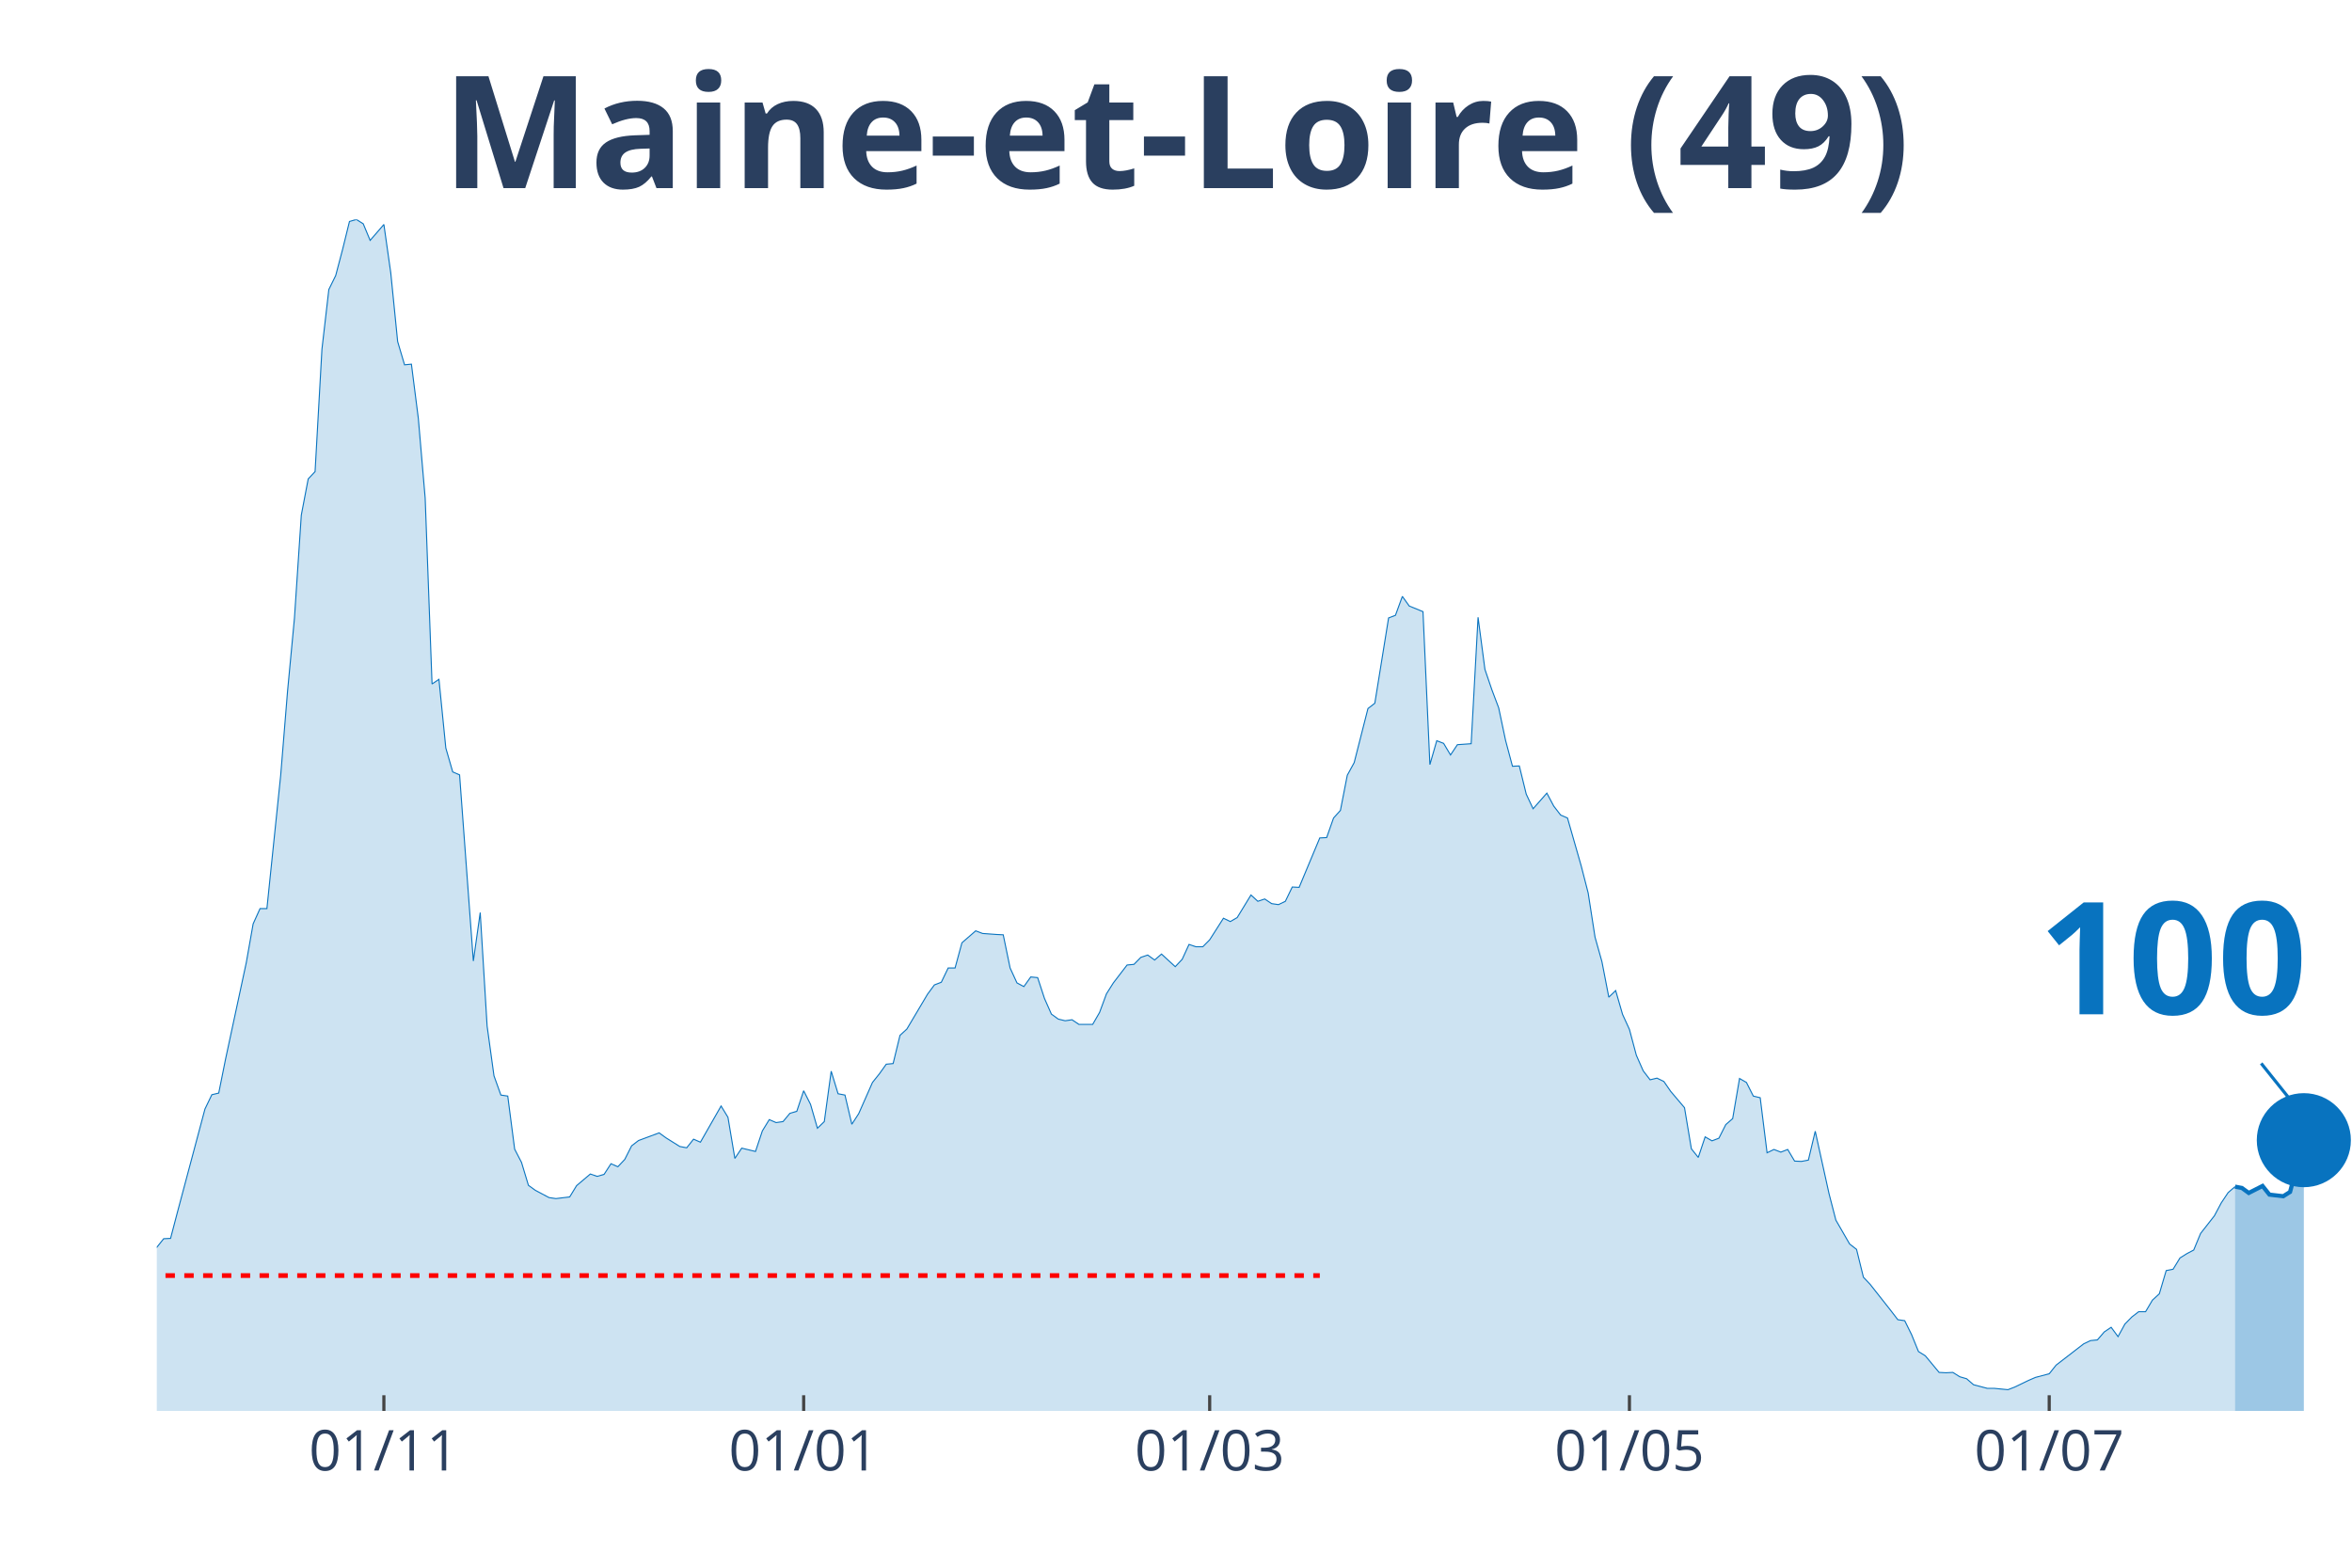
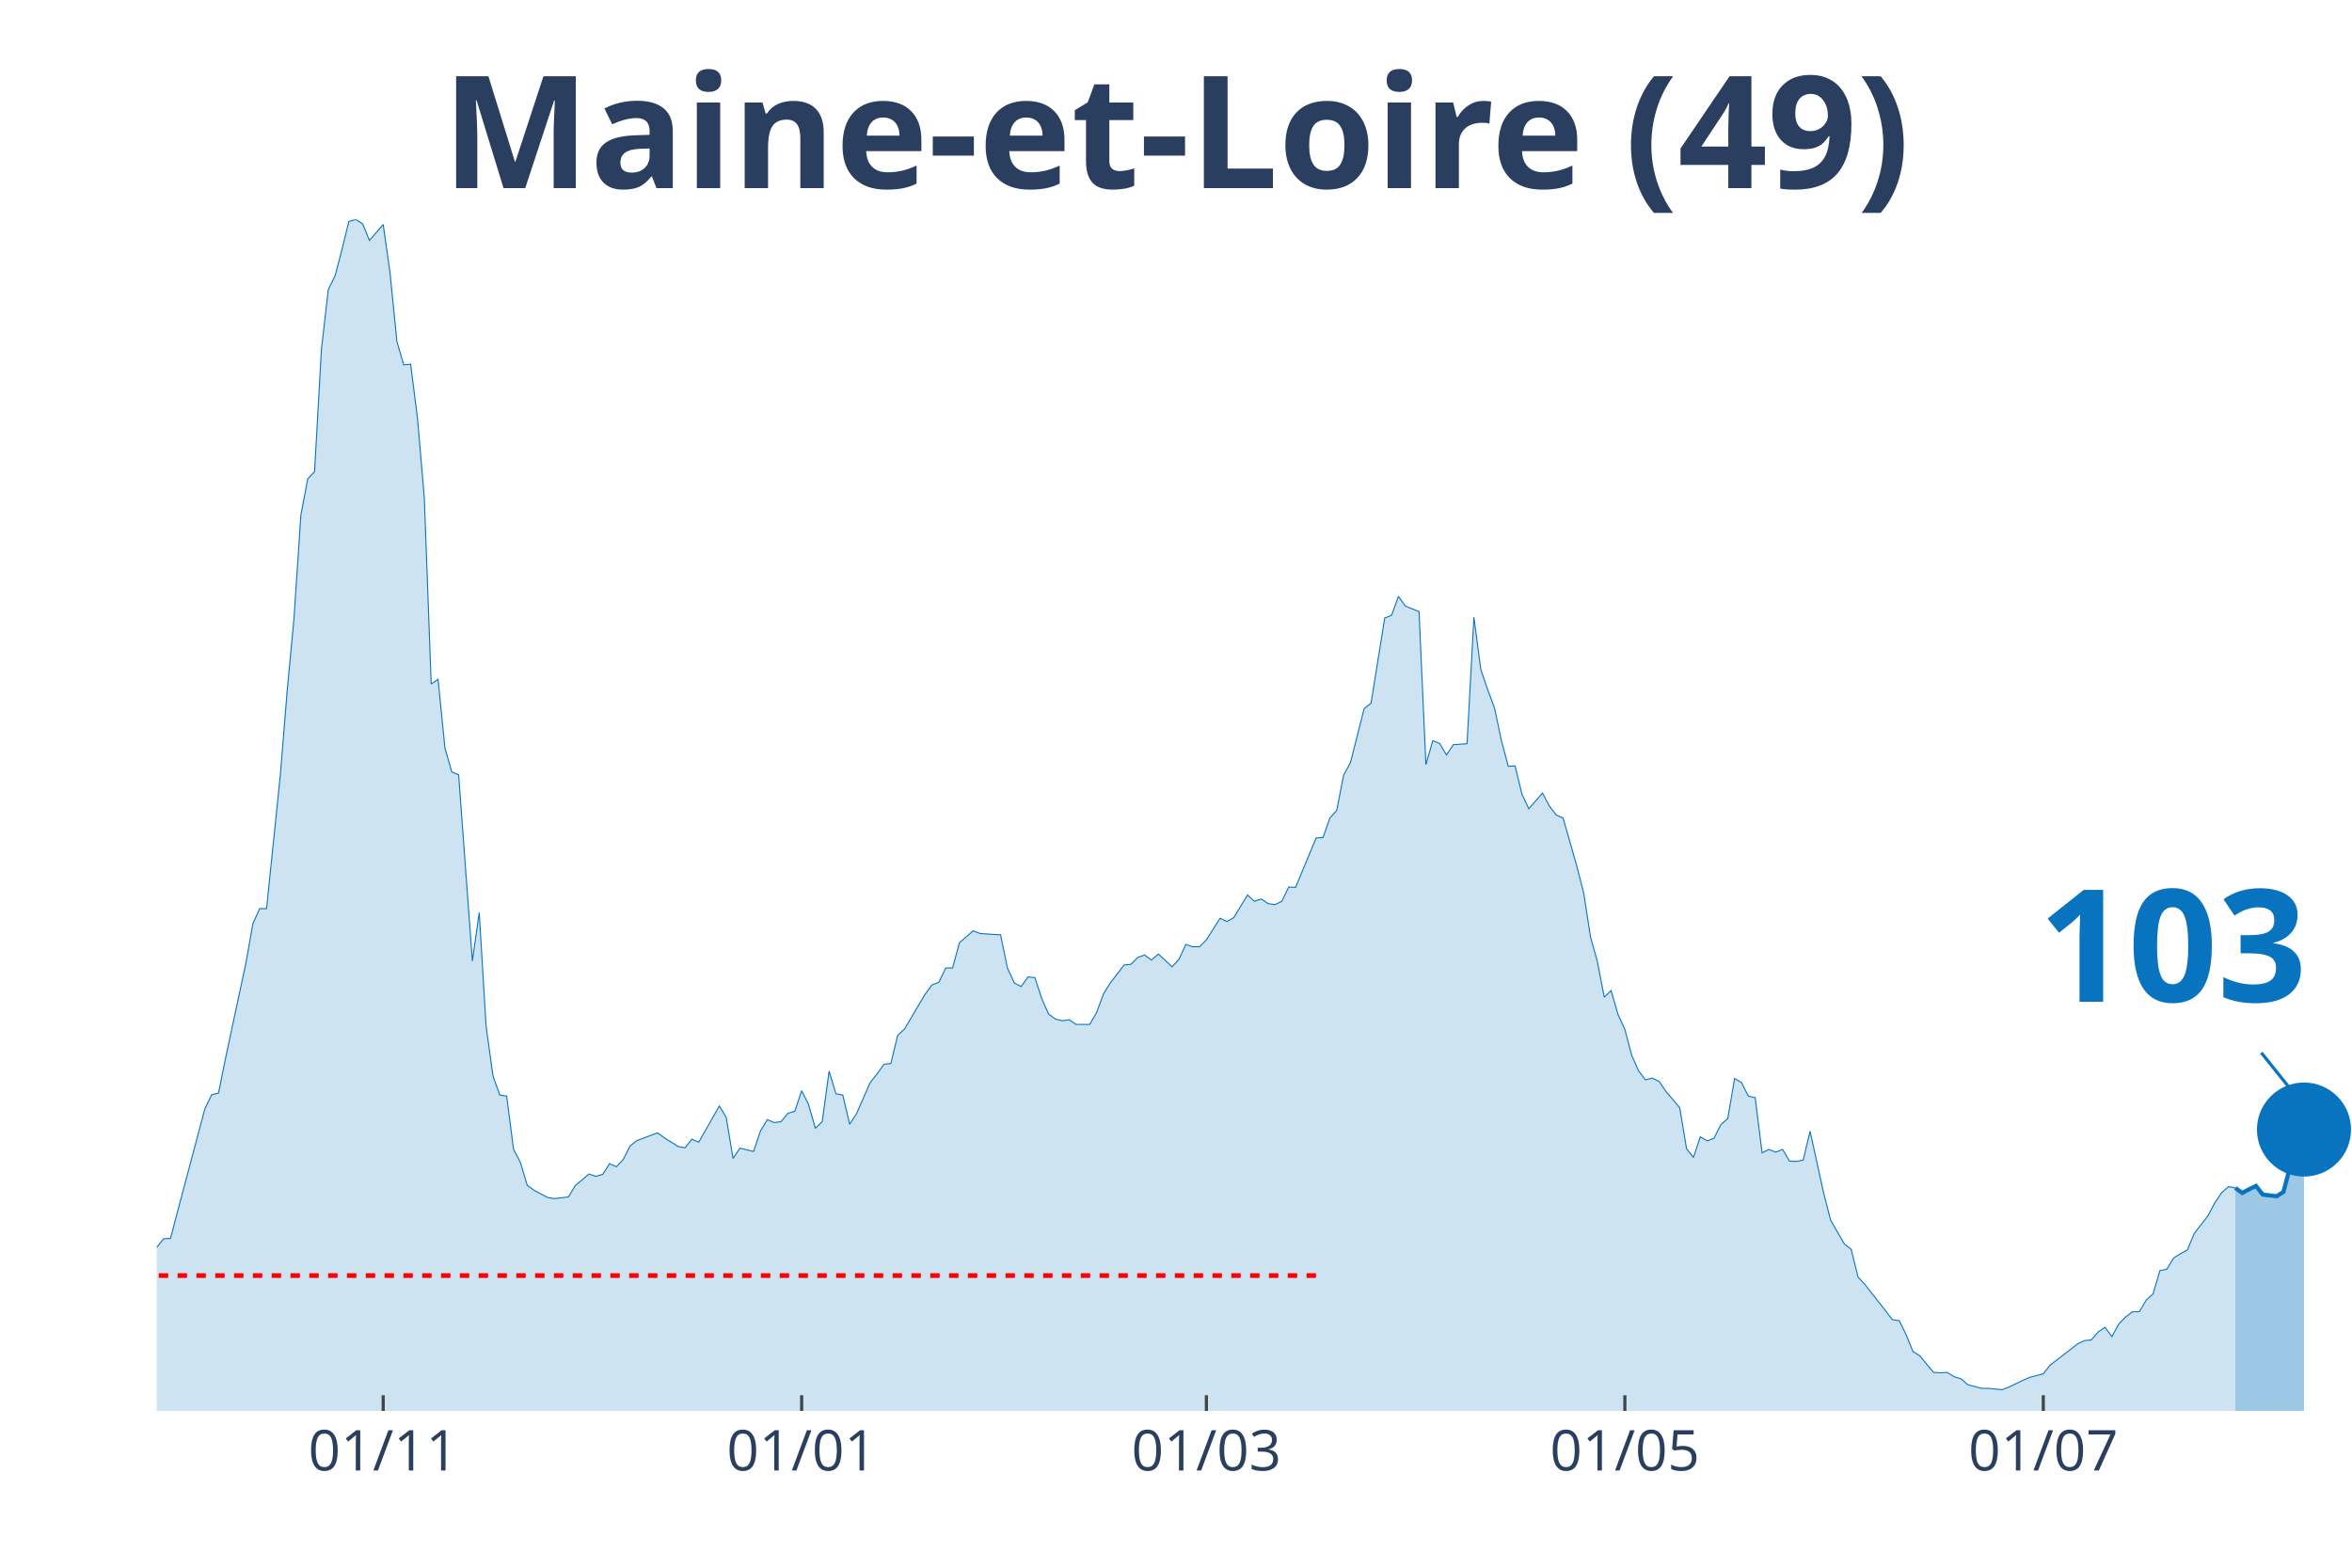
<svg xmlns="http://www.w3.org/2000/svg" class="main-svg" width="1125" height="750" style="" viewBox="0 0 750 500">
  <rect x="0" y="0" width="750" height="500" style="fill: rgb(0, 0, 0); fill-opacity: 0;" />
-   <defs id="defs-e6b2f2">
+   <defs id="defs-fb04dc">
    <g class="clips">
-       <clipPath id="clipe6b2f2xyplot" class="plotclip">
+       <clipPath id="clipfb04dcxyplot" class="plotclip">
        <rect width="700" height="380" />
      </clipPath>
-       <clipPath class="axesclip" id="clipe6b2f2x">
+       <clipPath class="axesclip" id="clipfb04dcx">
        <rect x="50" y="0" width="700" height="500" />
      </clipPath>
-       <clipPath class="axesclip" id="clipe6b2f2y">
+       <clipPath class="axesclip" id="clipfb04dcy">
        <rect x="0" y="70" width="750" height="380" />
      </clipPath>
-       <clipPath class="axesclip" id="clipe6b2f2xy">
+       <clipPath class="axesclip" id="clipfb04dcxy">
        <rect x="50" y="70" width="700" height="380" />
      </clipPath>
    </g>
    <g class="gradients" />
  </defs>
  <g class="bglayer">
    <rect class="bg" x="50" y="70" width="700" height="380" style="fill: rgb(0, 0, 0); fill-opacity: 0; stroke-width: 0;" />
  </g>
  <g class="layer-below">
    <g class="imagelayer" />
    <g class="shapelayer" />
  </g>
  <g class="cartesianlayer">
    <g class="subplot xy">
      <g class="layer-subplot">
        <g class="shapelayer" />
        <g class="imagelayer" />
      </g>
      <g class="gridlayer">
        <g class="x">
-           <path class="xgrid crisp" transform="translate(122.41,0)" d="M0,70v380" style="stroke: rgb(255, 255, 255); stroke-opacity: 1; stroke-width: 1px;" />
-           <path class="xgrid crisp" transform="translate(256.27,0)" d="M0,70v380" style="stroke: rgb(255, 255, 255); stroke-opacity: 1; stroke-width: 1px;" />
-           <path class="xgrid crisp" transform="translate(385.74,0)" d="M0,70v380" style="stroke: rgb(255, 255, 255); stroke-opacity: 1; stroke-width: 1px;" />
-           <path class="xgrid crisp" transform="translate(519.59,0)" d="M0,70v380" style="stroke: rgb(255, 255, 255); stroke-opacity: 1; stroke-width: 1px;" />
-           <path class="xgrid crisp" transform="translate(653.45,0)" d="M0,70v380" style="stroke: rgb(255, 255, 255); stroke-opacity: 1; stroke-width: 1px;" />
+           <path class="xgrid crisp" transform="translate(122.19,0)" d="M0,70v380" style="stroke: rgb(255, 255, 255); stroke-opacity: 1; stroke-width: 1px;" />
+           <path class="xgrid crisp" transform="translate(255.63,0)" d="M0,70v380" style="stroke: rgb(255, 255, 255); stroke-opacity: 1; stroke-width: 1px;" />
+           <path class="xgrid crisp" transform="translate(384.69,0)" d="M0,70v380" style="stroke: rgb(255, 255, 255); stroke-opacity: 1; stroke-width: 1px;" />
+           <path class="xgrid crisp" transform="translate(518.13,0)" d="M0,70v380" style="stroke: rgb(255, 255, 255); stroke-opacity: 1; stroke-width: 1px;" />
+           <path class="xgrid crisp" transform="translate(651.56,0)" d="M0,70v380" style="stroke: rgb(255, 255, 255); stroke-opacity: 1; stroke-width: 1px;" />
        </g>
        <g class="y" />
      </g>
      <g class="zerolinelayer" />
      <path class="xlines-below" />
      <path class="ylines-below" />
      <g class="overlines-below" />
      <g class="xaxislayer-below" />
      <g class="yaxislayer-below" />
      <g class="overaxes-below" />
-       <g class="plot" transform="translate(50, 70)" clip-path="url('#clipe6b2f2xyplot')">
+       <g class="plot" transform="translate(50, 70)" clip-path="url('#clipfb04dcxyplot')">
        <g class="scatterlayer mlayer">
-           <g class="trace scatter trace9ad5a7" style="stroke-miterlimit: 2;">
+           <g class="trace scatter trace466dca" style="stroke-miterlimit: 2;">
            <g class="fills">
              <g>
-                 <path class="js-fill" d="M662.7,380L-298.43,380L-298.43,373.12L-291.85,370.37L-289.66,370.69L-283.07,372.38L-280.88,375.13L-219.44,377.78L-217.24,378.1L-171.16,375.24L-168.97,374.29L-144.83,373.02L-142.63,373.54L-133.86,372.06L-131.66,372.91L-122.88,371.53L-120.69,371.43L-114.11,370.48L-111.91,369.31L-103.13,365.93L-100.94,363.81L-94.36,356.4L-92.16,355.98L-83.39,357.88L-81.19,360.53L-72.41,358.41L-70.22,355.77L-63.64,341.38L-61.44,335.98L-59.25,333.02L-57.05,333.12L-50.47,315.98L-48.28,315.45L-41.69,315.03L-39.5,316.3L-37.3,316.19L-35.11,317.78L-30.72,312.8L-28.53,313.33L-26.33,313.65L-24.14,310.58L-19.75,312.7L-17.55,315.56L-15.36,318.52L-13.17,318.31L-10.97,318.62L-8.78,321.8L-4.39,330.69L-2.19,329.52L0,327.83L2.19,325.08L4.39,324.97L6.58,316.61L15.36,283.7L17.55,279.15L19.75,278.62L21.94,267.72L28.53,237.04L30.72,224.66L32.92,219.79L35.11,219.79L39.5,177.35L41.69,150.48L43.89,127.2L46.08,94.29L48.28,82.75L50.47,80.42L52.66,41.38L54.86,22.33L57.05,17.88L59.25,9.52L61.44,0.63L63.64,0L65.83,1.38L68.03,6.67L72.41,1.59L74.61,17.04L76.8,38.94L79,46.35L81.19,46.14L83.39,63.39L85.58,88.89L87.77,148.15L89.97,146.67L92.16,168.57L94.36,176.19L96.55,177.14L100.94,236.51L103.13,221.06L105.33,257.25L107.52,273.12L109.72,279.26L111.91,279.58L114.11,296.51L116.3,300.74L118.5,308.04L120.69,309.63L125.08,311.96L127.27,312.28L131.66,311.75L133.86,308.15L138.24,304.44L140.44,305.19L142.63,304.55L144.83,301.16L147.02,302.12L149.22,299.79L151.41,295.45L153.61,293.76L160.19,291.32L162.38,292.91L166.77,295.66L168.97,296.08L171.16,293.33L173.35,294.29L179.94,282.75L182.13,286.35L184.33,299.47L186.52,296.19L190.91,297.25L193.1,290.69L195.3,287.09L197.49,288.04L199.69,287.72L201.88,285.08L204.08,284.44L206.27,277.88L208.46,282.22L210.66,289.84L212.85,287.72L215.05,271.64L217.24,278.84L219.44,279.26L221.63,288.57L223.82,285.19L228.21,275.24L230.41,272.49L232.6,269.42L234.8,269.21L236.99,260.21L239.18,258.2L245.77,247.09L247.96,244.13L250.16,243.28L252.35,238.73L254.55,238.73L256.74,230.69L261.13,226.88L263.32,227.72L267.71,228.04L269.91,228.15L272.1,238.73L274.29,243.49L276.49,244.66L278.68,241.59L280.88,241.8L283.07,248.47L285.27,253.44L287.46,255.03L289.66,255.56L291.85,255.24L294.04,256.72L296.24,256.72L298.43,256.72L300.63,252.91L302.82,246.98L305.02,243.49L309.4,237.78L311.6,237.57L313.79,235.34L315.99,234.6L318.18,236.19L320.38,234.29L324.76,238.31L326.96,235.98L329.15,231.22L331.35,231.96L333.54,231.96L335.74,229.74L340.13,222.86L342.32,223.92L344.51,222.65L346.71,219.05L348.9,215.45L351.1,217.46L353.29,216.72L355.49,218.2L357.68,218.52L359.87,217.46L362.07,212.91L364.26,213.02L370.85,197.25L373.04,197.14L375.24,190.9L377.43,188.47L379.62,177.25L381.82,173.23L386.21,155.98L388.4,154.29L392.79,127.09L394.98,126.24L397.18,120.21L399.37,123.28L403.76,125.08L405.96,173.86L408.15,166.24L410.34,167.09L412.54,170.79L414.73,167.51L419.12,167.2L421.32,126.88L423.51,143.49L425.71,149.95L427.9,155.77L430.09,166.14L432.29,174.39L434.48,174.29L436.68,183.28L438.87,187.94L443.26,182.96L445.45,187.09L447.65,189.95L449.84,190.9L454.23,206.24L456.43,214.81L458.62,228.89L460.82,236.72L463.01,248.04L465.2,245.93L467.4,253.54L469.59,258.31L471.79,266.56L473.98,271.53L476.18,274.39L478.37,273.86L480.56,274.92L482.76,278.1L487.15,283.28L489.34,296.4L491.54,299.15L493.73,292.59L495.92,293.86L498.12,293.02L500.31,288.68L502.51,286.77L504.7,273.97L506.9,275.24L509.09,279.58L511.29,280.11L513.48,297.67L515.67,296.61L517.87,297.46L520.06,296.61L522.26,300.32L524.45,300.42L526.65,300L528.84,290.79L533.23,310.69L535.42,319.15L539.81,326.77L542.01,328.47L544.2,337.35L546.39,339.68L552.98,348.04L555.17,350.9L557.37,351.22L559.56,355.66L561.76,361.06L563.95,362.43L568.34,367.72L570.53,367.83L572.73,367.72L574.92,369.1L577.12,369.74L579.31,371.64L583.7,372.8L585.89,372.8L590.28,373.23L592.48,372.38L596.87,370.26L599.06,369.31L603.45,368.15L605.64,365.4L614.42,358.62L616.61,357.57L618.81,357.35L621,354.81L623.2,353.33L625.39,356.3L627.59,352.28L629.78,350.05L631.97,348.36L634.17,348.36L636.36,344.66L638.56,342.65L640.75,335.24L642.95,334.81L645.14,331.22L647.34,329.84L649.53,328.68L651.72,323.39L656.11,317.78L658.31,313.65L660.5,310.37L662.7,308.47" style="fill: rgb(8, 115, 191); fill-opacity: 0.2; stroke-width: 0;" />
+                 <path class="js-fill" d="M662.81,380L-297.5,380L-297.5,373.12L-290.94,370.37L-288.75,370.69L-282.19,372.38L-280,375.13L-218.75,377.78L-216.56,378.1L-170.62,375.24L-168.44,374.29L-144.37,373.02L-142.19,373.54L-133.44,372.06L-131.25,372.91L-122.5,371.53L-120.31,371.43L-113.75,370.48L-111.56,369.31L-102.81,365.93L-100.62,363.81L-94.06,356.4L-91.87,355.98L-83.12,357.88L-80.94,360.53L-72.19,358.41L-70,355.77L-63.44,341.38L-61.25,335.98L-59.06,333.02L-56.87,333.12L-50.31,315.98L-48.12,315.45L-41.56,315.03L-39.37,316.3L-37.19,316.19L-35,317.78L-30.62,312.8L-28.44,313.33L-26.25,313.65L-24.06,310.58L-19.69,312.7L-17.5,315.56L-15.31,318.52L-13.12,318.31L-10.94,318.62L-8.75,321.8L-4.37,330.69L-2.19,329.52L0,327.83L2.19,325.08L4.38,324.97L6.56,316.61L15.31,283.7L17.5,279.15L19.69,278.62L21.88,267.72L28.44,237.04L30.63,224.66L32.81,219.79L35,219.79L39.38,177.35L41.56,150.48L43.75,127.2L45.94,94.29L48.13,82.75L50.31,80.42L52.5,41.38L54.69,22.33L56.88,17.88L59.06,9.52L61.25,0.63L63.44,0L65.63,1.38L67.81,6.67L72.19,1.59L74.38,17.04L76.56,38.94L78.75,46.35L80.94,46.14L83.13,63.39L85.31,88.89L87.5,148.15L89.69,146.67L91.88,168.57L94.06,176.19L96.25,177.14L100.63,236.51L102.81,221.06L105,257.25L107.19,273.12L109.38,279.26L111.56,279.58L113.75,296.51L115.94,300.74L118.13,308.04L120.31,309.63L124.69,311.96L126.88,312.28L131.25,311.75L133.44,308.15L137.81,304.44L140,305.19L142.19,304.55L144.38,301.16L146.56,302.12L148.75,299.79L150.94,295.45L153.13,293.76L159.69,291.32L161.88,292.91L166.25,295.66L168.44,296.08L170.63,293.33L172.81,294.29L179.38,282.75L181.56,286.35L183.75,299.47L185.94,296.19L190.31,297.25L192.5,290.69L194.69,287.09L196.88,288.04L199.06,287.72L201.25,285.08L203.44,284.44L205.63,277.88L207.81,282.22L210,289.84L212.19,287.72L214.38,271.64L216.56,278.84L218.75,279.26L220.94,288.57L223.13,285.19L227.5,275.24L229.69,272.49L231.88,269.42L234.06,269.21L236.25,260.21L238.44,258.2L245,247.09L247.19,244.13L249.38,243.28L251.56,238.73L253.75,238.73L255.94,230.69L260.31,226.88L262.5,227.72L266.88,228.04L269.06,228.15L271.25,238.73L273.44,243.49L275.63,244.66L277.81,241.59L280,241.8L282.19,248.47L284.38,253.44L286.56,255.03L288.75,255.56L290.94,255.24L293.13,256.72L295.31,256.72L297.5,256.72L299.69,252.91L301.88,246.98L304.06,243.49L308.44,237.78L310.63,237.57L312.81,235.34L315,234.6L317.19,236.19L319.38,234.29L323.75,238.31L325.94,235.98L328.13,231.22L330.31,231.96L332.5,231.96L334.69,229.74L339.06,222.86L341.25,223.92L343.44,222.65L345.63,219.05L347.81,215.45L350,217.46L352.19,216.72L354.38,218.2L356.56,218.52L358.75,217.46L360.94,212.91L363.13,213.02L369.69,197.25L371.88,197.14L374.06,190.9L376.25,188.47L378.44,177.25L380.63,173.23L385,155.98L387.19,154.29L391.56,127.09L393.75,126.24L395.94,120.21L398.13,123.28L402.5,125.08L404.69,173.86L406.88,166.24L409.06,167.09L411.25,170.79L413.44,167.51L417.81,167.2L420,126.88L422.19,143.49L424.38,149.95L426.56,155.77L428.75,166.14L430.94,174.39L433.13,174.29L435.31,183.28L437.5,187.94L441.88,182.96L444.06,187.09L446.25,189.95L448.44,190.9L452.81,206.24L455,214.81L457.19,228.89L459.38,236.72L461.56,248.04L463.75,245.93L465.94,253.54L468.13,258.31L470.31,266.56L472.5,271.53L474.69,274.39L476.88,273.86L479.06,274.92L481.25,278.1L485.63,283.28L487.81,296.4L490,299.15L492.19,292.59L494.38,293.86L496.56,293.02L498.75,288.68L500.94,286.77L503.13,273.97L505.31,275.24L507.5,279.58L509.69,280.11L511.88,297.67L514.06,296.61L516.25,297.46L518.44,296.61L520.63,300.32L522.81,300.42L525,300L527.19,290.79L531.56,310.69L533.75,319.15L538.13,326.77L540.31,328.47L542.5,337.35L544.69,339.68L551.25,348.04L553.44,350.9L555.63,351.22L557.81,355.66L560,361.06L562.19,362.43L566.56,367.72L568.75,367.83L570.94,367.72L573.13,369.1L575.31,369.74L577.5,371.64L581.88,372.8L584.06,372.8L588.44,373.23L590.63,372.38L595,370.26L597.19,369.31L601.56,368.15L603.75,365.4L612.5,358.62L614.69,357.57L616.88,357.35L619.06,354.81L621.25,353.33L623.44,356.3L625.63,352.28L627.81,350.05L630,348.36L632.19,348.36L634.38,344.66L636.56,342.65L638.75,335.24L640.94,334.81L643.13,331.22L645.31,329.84L647.5,328.68L649.69,323.39L654.06,317.78L656.25,313.65L658.44,310.37L660.63,308.47L662.81,308.89" style="fill: rgb(8, 115, 191); fill-opacity: 0.2; stroke-width: 0;" />
              </g>
            </g>
            <g class="errorbars" />
            <g class="lines">
-               <path class="js-line" d="M-298.43,373.12L-291.85,370.37L-289.66,370.69L-283.07,372.38L-280.88,375.13L-219.44,377.78L-217.24,378.1L-171.16,375.24L-168.97,374.29L-144.83,373.02L-142.63,373.54L-133.86,372.06L-131.66,372.91L-122.88,371.53L-120.69,371.43L-114.11,370.48L-111.91,369.31L-103.13,365.93L-100.94,363.81L-94.36,356.4L-92.16,355.98L-83.39,357.88L-81.19,360.53L-72.41,358.41L-70.22,355.77L-63.64,341.38L-61.44,335.98L-59.25,333.02L-57.05,333.12L-50.47,315.98L-48.28,315.45L-41.69,315.03L-39.5,316.3L-37.3,316.19L-35.11,317.78L-30.72,312.8L-28.53,313.33L-26.33,313.65L-24.14,310.58L-19.75,312.7L-17.55,315.56L-15.36,318.52L-13.17,318.31L-10.97,318.62L-8.78,321.8L-4.39,330.69L-2.19,329.52L0,327.83L2.19,325.08L4.39,324.97L6.58,316.61L15.36,283.7L17.55,279.15L19.75,278.62L21.94,267.72L28.53,237.04L30.72,224.66L32.92,219.79L35.11,219.79L39.5,177.35L41.69,150.48L43.89,127.2L46.08,94.29L48.28,82.75L50.47,80.42L52.66,41.38L54.86,22.33L57.05,17.88L59.25,9.52L61.44,0.63L63.64,0L65.83,1.38L68.03,6.67L72.41,1.59L74.61,17.04L76.8,38.94L79,46.35L81.19,46.14L83.39,63.39L85.58,88.89L87.77,148.15L89.97,146.67L92.16,168.57L94.36,176.19L96.55,177.14L100.94,236.51L103.13,221.06L105.33,257.25L107.52,273.12L109.72,279.26L111.91,279.58L114.11,296.51L116.3,300.74L118.5,308.04L120.69,309.63L125.08,311.96L127.27,312.28L131.66,311.75L133.86,308.15L138.24,304.44L140.44,305.19L142.63,304.55L144.83,301.16L147.02,302.12L149.22,299.79L151.41,295.45L153.61,293.76L160.19,291.32L162.38,292.91L166.77,295.66L168.97,296.08L171.16,293.33L173.35,294.29L179.94,282.75L182.13,286.35L184.33,299.47L186.52,296.19L190.91,297.25L193.1,290.69L195.3,287.09L197.49,288.04L199.69,287.72L201.88,285.08L204.08,284.44L206.27,277.88L208.46,282.22L210.66,289.84L212.85,287.72L215.05,271.64L217.24,278.84L219.44,279.26L221.63,288.57L223.82,285.19L228.21,275.24L230.41,272.49L232.6,269.42L234.8,269.21L236.99,260.21L239.18,258.2L245.77,247.09L247.96,244.13L250.16,243.28L252.35,238.73L254.55,238.73L256.74,230.69L261.13,226.88L263.32,227.72L267.71,228.04L269.91,228.15L272.1,238.73L274.29,243.49L276.49,244.66L278.68,241.59L280.88,241.8L283.07,248.47L285.27,253.44L287.46,255.03L289.66,255.56L291.85,255.24L294.04,256.72L296.24,256.72L298.43,256.72L300.63,252.91L302.82,246.98L305.02,243.49L309.4,237.78L311.6,237.57L313.79,235.34L315.99,234.6L318.18,236.19L320.38,234.29L324.76,238.31L326.96,235.98L329.15,231.22L331.35,231.96L333.54,231.96L335.74,229.74L340.13,222.86L342.32,223.92L344.51,222.65L346.71,219.05L348.9,215.45L351.1,217.46L353.29,216.72L355.49,218.2L357.68,218.52L359.87,217.46L362.07,212.91L364.26,213.02L370.85,197.25L373.04,197.14L375.24,190.9L377.43,188.47L379.62,177.25L381.82,173.23L386.21,155.98L388.4,154.29L392.79,127.09L394.98,126.24L397.18,120.21L399.37,123.28L403.76,125.08L405.96,173.86L408.15,166.24L410.34,167.09L412.54,170.79L414.73,167.51L419.12,167.2L421.32,126.88L423.51,143.49L425.71,149.95L427.9,155.77L430.09,166.14L432.29,174.39L434.48,174.29L436.68,183.28L438.87,187.94L443.26,182.96L445.45,187.09L447.65,189.95L449.84,190.9L454.23,206.24L456.43,214.81L458.62,228.89L460.82,236.72L463.01,248.04L465.2,245.93L467.4,253.54L469.59,258.31L471.79,266.56L473.98,271.53L476.18,274.39L478.37,273.86L480.56,274.92L482.76,278.1L487.15,283.28L489.34,296.4L491.54,299.15L493.73,292.59L495.92,293.86L498.12,293.02L500.31,288.68L502.51,286.77L504.7,273.97L506.9,275.24L509.09,279.58L511.29,280.11L513.48,297.67L515.67,296.61L517.87,297.46L520.06,296.61L522.26,300.32L524.45,300.42L526.65,300L528.84,290.79L533.23,310.69L535.42,319.15L539.81,326.77L542.01,328.47L544.2,337.35L546.39,339.68L552.98,348.04L555.17,350.9L557.37,351.22L559.56,355.66L561.76,361.06L563.95,362.43L568.34,367.72L570.53,367.83L572.73,367.72L574.92,369.1L577.12,369.74L579.31,371.64L583.7,372.8L585.89,372.8L590.28,373.23L592.48,372.38L596.87,370.26L599.06,369.31L603.45,368.15L605.64,365.4L614.42,358.62L616.61,357.57L618.81,357.35L621,354.81L623.2,353.33L625.39,356.3L627.59,352.28L629.78,350.05L631.97,348.36L634.17,348.36L636.36,344.66L638.56,342.65L640.75,335.24L642.95,334.81L645.14,331.22L647.34,329.84L649.53,328.68L651.72,323.39L656.11,317.78L658.31,313.65L660.5,310.37L662.7,308.47" style="vector-effect: non-scaling-stroke; fill: none; stroke: rgb(8, 115, 191); stroke-opacity: 1; stroke-width: 0.5px; opacity: 1;" />
+               <path class="js-line" d="M-297.5,373.12L-290.94,370.37L-288.75,370.69L-282.19,372.38L-280,375.13L-218.75,377.78L-216.56,378.1L-170.62,375.24L-168.44,374.29L-144.37,373.02L-142.19,373.54L-133.44,372.06L-131.25,372.91L-122.5,371.53L-120.31,371.43L-113.75,370.48L-111.56,369.31L-102.81,365.93L-100.62,363.81L-94.06,356.4L-91.87,355.98L-83.12,357.88L-80.94,360.53L-72.19,358.41L-70,355.77L-63.44,341.38L-61.25,335.98L-59.06,333.02L-56.87,333.12L-50.31,315.98L-48.12,315.45L-41.56,315.03L-39.37,316.3L-37.19,316.19L-35,317.78L-30.62,312.8L-28.44,313.33L-26.25,313.65L-24.06,310.58L-19.69,312.7L-17.5,315.56L-15.31,318.52L-13.12,318.31L-10.94,318.62L-8.75,321.8L-4.37,330.69L-2.19,329.52L0,327.83L2.19,325.08L4.38,324.97L6.56,316.61L15.31,283.7L17.5,279.15L19.69,278.62L21.88,267.72L28.44,237.04L30.63,224.66L32.81,219.79L35,219.79L39.38,177.35L41.56,150.48L43.75,127.2L45.94,94.29L48.13,82.75L50.31,80.42L52.5,41.38L54.69,22.33L56.88,17.88L59.06,9.52L61.25,0.63L63.44,0L65.63,1.38L67.81,6.67L72.19,1.59L74.38,17.04L76.56,38.94L78.75,46.35L80.94,46.14L83.13,63.39L85.31,88.89L87.5,148.15L89.69,146.67L91.88,168.57L94.06,176.19L96.25,177.14L100.63,236.51L102.81,221.06L105,257.25L107.19,273.12L109.38,279.26L111.56,279.58L113.75,296.51L115.94,300.74L118.13,308.04L120.31,309.63L124.69,311.96L126.88,312.28L131.25,311.75L133.44,308.15L137.81,304.44L140,305.19L142.19,304.55L144.38,301.16L146.56,302.12L148.75,299.79L150.94,295.45L153.13,293.76L159.69,291.32L161.88,292.91L166.25,295.66L168.44,296.08L170.63,293.33L172.81,294.29L179.38,282.75L181.56,286.35L183.75,299.47L185.94,296.19L190.31,297.25L192.5,290.69L194.69,287.09L196.88,288.04L199.06,287.72L201.25,285.08L203.44,284.44L205.63,277.88L207.81,282.22L210,289.84L212.19,287.72L214.38,271.64L216.56,278.84L218.75,279.26L220.94,288.57L223.13,285.19L227.5,275.24L229.69,272.49L231.88,269.42L234.06,269.21L236.25,260.21L238.44,258.2L245,247.09L247.19,244.13L249.38,243.28L251.56,238.73L253.75,238.73L255.94,230.69L260.31,226.88L262.5,227.72L266.88,228.04L269.06,228.15L271.25,238.73L273.44,243.49L275.63,244.66L277.81,241.59L280,241.8L282.19,248.47L284.38,253.44L286.56,255.03L288.75,255.56L290.94,255.24L293.13,256.72L295.31,256.72L297.5,256.72L299.69,252.91L301.88,246.98L304.06,243.49L308.44,237.78L310.63,237.57L312.81,235.34L315,234.6L317.19,236.19L319.38,234.29L323.75,238.31L325.94,235.98L328.13,231.22L330.31,231.96L332.5,231.96L334.69,229.74L339.06,222.86L341.25,223.92L343.44,222.65L345.63,219.05L347.81,215.45L350,217.46L352.19,216.72L354.38,218.2L356.56,218.52L358.75,217.46L360.94,212.91L363.13,213.02L369.69,197.25L371.88,197.14L374.06,190.9L376.25,188.47L378.44,177.25L380.63,173.23L385,155.98L387.19,154.29L391.56,127.09L393.75,126.24L395.94,120.21L398.13,123.28L402.5,125.08L404.69,173.86L406.88,166.24L409.06,167.09L411.25,170.79L413.44,167.51L417.81,167.2L420,126.88L422.19,143.49L424.38,149.95L426.56,155.77L428.75,166.14L430.94,174.39L433.13,174.29L435.31,183.28L437.5,187.94L441.88,182.96L444.06,187.09L446.25,189.95L448.44,190.9L452.81,206.24L455,214.81L457.19,228.89L459.38,236.72L461.56,248.04L463.75,245.93L465.94,253.54L468.13,258.31L470.31,266.56L472.5,271.53L474.69,274.39L476.88,273.86L479.06,274.92L481.25,278.1L485.63,283.28L487.81,296.4L490,299.15L492.19,292.59L494.38,293.86L496.56,293.02L498.75,288.68L500.94,286.77L503.13,273.97L505.31,275.24L507.5,279.58L509.69,280.11L511.88,297.67L514.06,296.61L516.25,297.46L518.44,296.61L520.63,300.32L522.81,300.42L525,300L527.19,290.79L531.56,310.69L533.75,319.15L538.13,326.77L540.31,328.47L542.5,337.35L544.69,339.68L551.25,348.04L553.44,350.9L555.63,351.22L557.81,355.66L560,361.06L562.19,362.43L566.56,367.72L568.75,367.83L570.94,367.72L573.13,369.1L575.31,369.74L577.5,371.64L581.88,372.8L584.06,372.8L588.44,373.23L590.63,372.38L595,370.26L597.19,369.31L601.56,368.15L603.75,365.4L612.5,358.62L614.69,357.57L616.88,357.35L619.06,354.81L621.25,353.33L623.44,356.3L625.63,352.28L627.81,350.05L630,348.36L632.19,348.36L634.38,344.66L636.56,342.65L638.75,335.24L640.94,334.81L643.13,331.22L645.31,329.84L647.5,328.68L649.69,323.39L654.06,317.78L656.25,313.65L658.44,310.37L660.63,308.47L662.81,308.89" style="vector-effect: non-scaling-stroke; fill: none; stroke: rgb(8, 115, 191); stroke-opacity: 1; stroke-width: 0.5px; opacity: 1;" />
            </g>
            <g class="points" />
            <g class="text" />
          </g>
-           <g class="trace scatter trace0105bd" style="stroke-miterlimit: 2;">
+           <g class="trace scatter trace30c24e" style="stroke-miterlimit: 2;">
            <g class="fills">
              <g>
-                 <path class="js-fill" d="M684.64,380L662.7,380L662.7,308.47L664.89,308.89L667.08,310.48L671.47,308.25L673.67,311.01L678.06,311.53L680.25,310.16L684.64,293.65" style="fill: rgb(8, 115, 191); fill-opacity: 0.4; stroke-width: 0;" />
+                 <path class="js-fill" d="M684.69,380L662.81,380L662.81,308.89L665,310.48L667.19,309.31L669.38,308.25L671.56,311.01L675.94,311.53L678.13,310.16L682.5,293.65L684.69,290.26" style="fill: rgb(8, 115, 191); fill-opacity: 0.4; stroke-width: 0;" />
              </g>
            </g>
            <g class="errorbars" />
            <g class="lines">
-               <path class="js-line" d="M662.7,308.47L664.89,308.89L667.08,310.48L671.47,308.25L673.67,311.01L678.06,311.53L680.25,310.16L684.64,293.65" style="vector-effect: non-scaling-stroke; fill: none; stroke: rgb(8, 115, 191); stroke-opacity: 1; stroke-width: 2px; opacity: 1;" />
+               <path class="js-line" d="M662.81,308.89L665,310.48L667.19,309.31L669.38,308.25L671.56,311.01L675.94,311.53L678.13,310.16L682.5,293.65L684.69,290.26" style="vector-effect: non-scaling-stroke; fill: none; stroke: rgb(8, 115, 191); stroke-opacity: 1; stroke-width: 2px; opacity: 1;" />
            </g>
            <g class="points" />
            <g class="text" />
          </g>
-           <g class="trace scatter tracecc9b64" style="stroke-miterlimit: 2; opacity: 1;">
+           <g class="trace scatter trace2aabd6" style="stroke-miterlimit: 2; opacity: 1;">
            <g class="fills" />
            <g class="errorbars" />
            <g class="lines" />
            <g class="points">
-               <path class="point" transform="translate(684.64,293.65)" d="M15,0A15,15 0 1,1 0,-15A15,15 0 0,1 15,0Z" style="opacity: 1; stroke-width: 0px; fill: rgb(8, 115, 191); fill-opacity: 1;" />
+               <path class="point" transform="translate(684.69,290.26)" d="M15,0A15,15 0 1,1 0,-15A15,15 0 0,1 15,0Z" style="opacity: 1; stroke-width: 0px; fill: rgb(8, 115, 191); fill-opacity: 1;" />
            </g>
            <g class="text" />
          </g>
        </g>
      </g>
      <g class="overplot" />
      <path class="xlines-above crisp" style="fill: none; stroke-width: 1px; stroke: rgb(0, 0, 0); stroke-opacity: 0;" d="" />
      <path class="ylines-above crisp" style="fill: none;" d="M0,0" />
      <g class="overlines-above" />
      <g class="xaxislayer-above">
-         <path class="xtick ticks crisp" d="M0,450v-5" transform="translate(122.41,0)" style="stroke: rgb(68, 68, 68); stroke-opacity: 1; stroke-width: 1px;" />
-         <path class="xtick ticks crisp" d="M0,450v-5" transform="translate(256.27,0)" style="stroke: rgb(68, 68, 68); stroke-opacity: 1; stroke-width: 1px;" />
-         <path class="xtick ticks crisp" d="M0,450v-5" transform="translate(385.74,0)" style="stroke: rgb(68, 68, 68); stroke-opacity: 1; stroke-width: 1px;" />
-         <path class="xtick ticks crisp" d="M0,450v-5" transform="translate(519.59,0)" style="stroke: rgb(68, 68, 68); stroke-opacity: 1; stroke-width: 1px;" />
-         <path class="xtick ticks crisp" d="M0,450v-5" transform="translate(653.45,0)" style="stroke: rgb(68, 68, 68); stroke-opacity: 1; stroke-width: 1px;" />
+         <path class="xtick ticks crisp" d="M0,450v-5" transform="translate(122.19,0)" style="stroke: rgb(68, 68, 68); stroke-opacity: 1; stroke-width: 1px;" />
+         <path class="xtick ticks crisp" d="M0,450v-5" transform="translate(255.63,0)" style="stroke: rgb(68, 68, 68); stroke-opacity: 1; stroke-width: 1px;" />
+         <path class="xtick ticks crisp" d="M0,450v-5" transform="translate(384.69,0)" style="stroke: rgb(68, 68, 68); stroke-opacity: 1; stroke-width: 1px;" />
+         <path class="xtick ticks crisp" d="M0,450v-5" transform="translate(518.13,0)" style="stroke: rgb(68, 68, 68); stroke-opacity: 1; stroke-width: 1px;" />
+         <path class="xtick ticks crisp" d="M0,450v-5" transform="translate(651.56,0)" style="stroke: rgb(68, 68, 68); stroke-opacity: 1; stroke-width: 1px;" />
        <g class="xtick">
-           <text text-anchor="middle" x="0" y="469" transform="translate(122.41,0)" style="font-family: 'Open Sans', verdana, arial, sans-serif; font-size: 18px; fill: rgb(42, 63, 95); fill-opacity: 1; white-space: pre;">01/11</text>
+           <text text-anchor="middle" x="0" y="469" transform="translate(122.19,0)" style="font-family: 'Open Sans', verdana, arial, sans-serif; font-size: 18px; fill: rgb(42, 63, 95); fill-opacity: 1; white-space: pre;">01/11</text>
        </g>
        <g class="xtick">
-           <text text-anchor="middle" x="0" y="469" transform="translate(256.27,0)" style="font-family: 'Open Sans', verdana, arial, sans-serif; font-size: 18px; fill: rgb(42, 63, 95); fill-opacity: 1; white-space: pre;">01/01</text>
+           <text text-anchor="middle" x="0" y="469" transform="translate(255.63,0)" style="font-family: 'Open Sans', verdana, arial, sans-serif; font-size: 18px; fill: rgb(42, 63, 95); fill-opacity: 1; white-space: pre;">01/01</text>
        </g>
        <g class="xtick">
-           <text text-anchor="middle" x="0" y="469" transform="translate(385.74,0)" style="font-family: 'Open Sans', verdana, arial, sans-serif; font-size: 18px; fill: rgb(42, 63, 95); fill-opacity: 1; white-space: pre;">01/03</text>
+           <text text-anchor="middle" x="0" y="469" transform="translate(384.69,0)" style="font-family: 'Open Sans', verdana, arial, sans-serif; font-size: 18px; fill: rgb(42, 63, 95); fill-opacity: 1; white-space: pre;">01/03</text>
        </g>
        <g class="xtick">
-           <text text-anchor="middle" x="0" y="469" transform="translate(519.59,0)" style="font-family: 'Open Sans', verdana, arial, sans-serif; font-size: 18px; fill: rgb(42, 63, 95); fill-opacity: 1; white-space: pre;">01/05</text>
+           <text text-anchor="middle" x="0" y="469" transform="translate(518.13,0)" style="font-family: 'Open Sans', verdana, arial, sans-serif; font-size: 18px; fill: rgb(42, 63, 95); fill-opacity: 1; white-space: pre;">01/05</text>
        </g>
        <g class="xtick">
-           <text text-anchor="middle" x="0" y="469" transform="translate(653.45,0)" style="font-family: 'Open Sans', verdana, arial, sans-serif; font-size: 18px; fill: rgb(42, 63, 95); fill-opacity: 1; white-space: pre;">01/07</text>
+           <text text-anchor="middle" x="0" y="469" transform="translate(651.56,0)" style="font-family: 'Open Sans', verdana, arial, sans-serif; font-size: 18px; fill: rgb(42, 63, 95); fill-opacity: 1; white-space: pre;">01/07</text>
        </g>
      </g>
      <g class="yaxislayer-above" />
      <g class="overaxes-above" />
    </g>
  </g>
  <g class="polarlayer" />
  <g class="ternarylayer" />
  <g class="geolayer" />
  <g class="funnelarealayer" />
  <g class="pielayer" />
  <g class="treemaplayer" />
  <g class="sunburstlayer" />
  <g class="glimages" />
-   <defs id="topdefs-e6b2f2">
+   <defs id="topdefs-fb04dc">
    <g class="clips" />
  </defs>
  <g class="layer-above">
    <g class="imagelayer" />
    <g class="shapelayer">
-       <path data-index="0" fill-rule="evenodd" d="M-1183.23,406.83L420.85,406.83" clip-path="url('#clipe6b2f2xy')" style="opacity: 1; stroke: rgb(255, 0, 0); stroke-opacity: 1; fill: rgb(0, 0, 0); fill-opacity: 0; stroke-dasharray: 3px, 3px; stroke-width: 1.5px;" />
+       <path data-index="0" fill-rule="evenodd" d="M-1179.37,406.83L419.69,406.83" clip-path="url('#clipfb04dcxy')" style="opacity: 1; stroke: rgb(255, 0, 0); stroke-opacity: 1; fill: rgb(0, 0, 0); fill-opacity: 0; stroke-dasharray: 3px, 3px; stroke-width: 1.5px;" />
    </g>
  </g>
  <g class="infolayer">
    <g class="g-gtitle">
      <text class="gtitle" x="375" y="25" text-anchor="middle" dy="0.7em" style="font-family: 'Open Sans', verdana, arial, sans-serif; font-size: 50px; fill: rgb(42, 63, 95); opacity: 1; font-weight: normal; white-space: pre;">
        <tspan style="font-weight:bold">Maine-et-Loire (49)</tspan>
      </text>
    </g>
    <g class="g-xtitle" />
    <g class="annotation" data-index="0" style="opacity: 1;">
-       <g class="annotation-text-g" transform="rotate(0,692.64,303.65)">
-         <g class="cursor-pointer" transform="translate(635, 268)">
+       <g class="annotation-text-g" transform="rotate(0,692.69,300.26)">
+         <g class="cursor-pointer" transform="translate(635, 264)">
          <rect class="bg" x="0.5" y="0.5" width="115" height="71" style="stroke-width: 1px; stroke: rgb(0, 0, 0); stroke-opacity: 0; fill: rgb(255, 255, 255); fill-opacity: 0.6;" />
          <text class="annotation-text" text-anchor="middle" x="57.812" y="55.5" style="font-family: 'Open Sans', verdana, arial, sans-serif; font-size: 50px; fill: rgb(8, 115, 191); fill-opacity: 1; white-space: pre;">
-             <tspan style="font-weight:bold">100 </tspan>
+             <tspan style="font-weight:bold">103 </tspan>
          </text>
        </g>
      </g>
      <g class="annotation-arrow-g" style="opacity: 1;">
-         <path d="M721.04,339.15L732.64,353.65" style="stroke-width: 1px; stroke: rgb(8, 115, 191); stroke-opacity: 1; stroke-dasharray: 0px, 0px, 18.569px, 18.569px;" />
+         <path d="M721.09,335.76L732.69,350.26" style="stroke-width: 1px; stroke: rgb(8, 115, 191); stroke-opacity: 1; stroke-dasharray: 0px, 0px, 18.569px, 18.569px;" />
      </g>
    </g>
  </g>
</svg>
